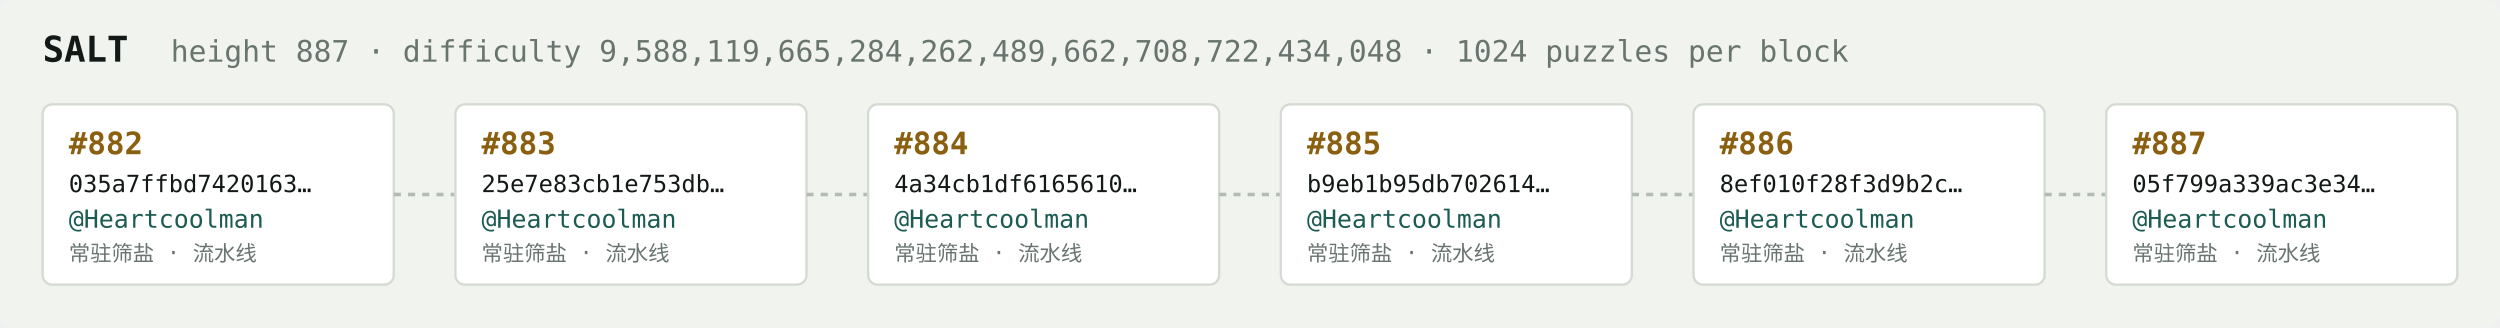
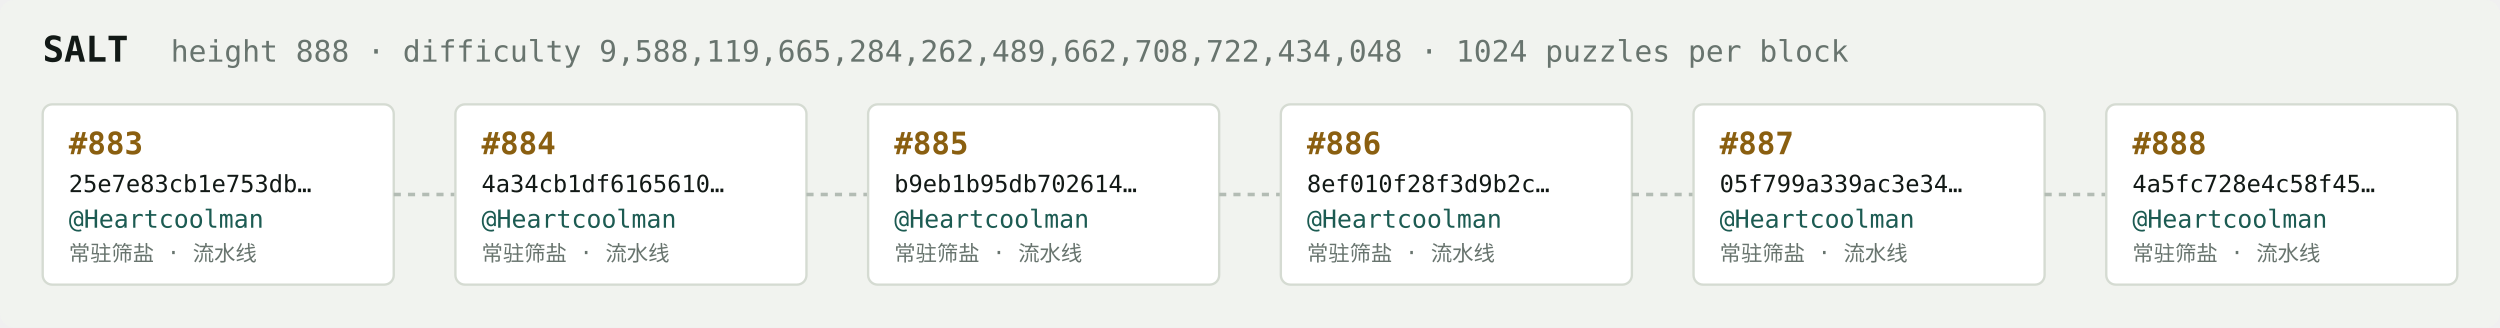
<svg xmlns="http://www.w3.org/2000/svg" width="1054" height="138" viewBox="0 0 1054 138" font-family="ui-monospace,SFMono-Regular,Menlo,monospace">
  <rect fill="#f1f3ef" width="1054" height="138" rx="6" />
  <text x="18" y="26" fill="#121916" font-size="15" font-weight="700">SALT</text>
-   <text x="72" y="26" fill="#68746e" font-size="12.5">height 887 · difficulty 9,588,119,665,284,262,489,662,708,722,434,048 · 1024 puzzles per block</text>
+   <text x="72" y="26" fill="#68746e" font-size="12.5">height 888 · difficulty 9,588,119,665,284,262,489,662,708,722,434,048 · 1024 puzzles per block</text>
  <rect x="18" y="44" width="148" height="76" rx="4" fill="#ffffff" stroke="#d5dbd2" stroke-width="1" />
-   <text x="29" y="65" fill="#8a5f10" font-size="13" font-weight="700">#882</text>
-   <text x="29" y="81" fill="#121916" font-size="10">035a7ffbd7420163…</text>
+   <text x="29" y="65" fill="#8a5f10" font-size="13" font-weight="700">#883</text>
+   <text x="29" y="81" fill="#121916" font-size="10">25e7e83cb1e753db…</text>
  <text x="29" y="96" fill="#1c5b52" font-size="10.5">@Heartcoolman</text>
  <text x="29" y="110" fill="#68746e" font-size="9">常驻筛盐 · 流水线</text>
  <line x1="166" y1="82.0" x2="192" y2="82.0" stroke="#b3bcb4" stroke-width="1.5" stroke-dasharray="3 3" />
  <rect x="192" y="44" width="148" height="76" rx="4" fill="#ffffff" stroke="#d5dbd2" stroke-width="1" />
-   <text x="203" y="65" fill="#8a5f10" font-size="13" font-weight="700">#883</text>
-   <text x="203" y="81" fill="#121916" font-size="10">25e7e83cb1e753db…</text>
+   <text x="203" y="65" fill="#8a5f10" font-size="13" font-weight="700">#884</text>
+   <text x="203" y="81" fill="#121916" font-size="10">4a34cb1df6165610…</text>
  <text x="203" y="96" fill="#1c5b52" font-size="10.5">@Heartcoolman</text>
  <text x="203" y="110" fill="#68746e" font-size="9">常驻筛盐 · 流水线</text>
  <line x1="340" y1="82.0" x2="366" y2="82.0" stroke="#b3bcb4" stroke-width="1.5" stroke-dasharray="3 3" />
  <rect x="366" y="44" width="148" height="76" rx="4" fill="#ffffff" stroke="#d5dbd2" stroke-width="1" />
-   <text x="377" y="65" fill="#8a5f10" font-size="13" font-weight="700">#884</text>
-   <text x="377" y="81" fill="#121916" font-size="10">4a34cb1df6165610…</text>
+   <text x="377" y="65" fill="#8a5f10" font-size="13" font-weight="700">#885</text>
+   <text x="377" y="81" fill="#121916" font-size="10">b9eb1b95db702614…</text>
  <text x="377" y="96" fill="#1c5b52" font-size="10.5">@Heartcoolman</text>
  <text x="377" y="110" fill="#68746e" font-size="9">常驻筛盐 · 流水线</text>
  <line x1="514" y1="82.0" x2="540" y2="82.0" stroke="#b3bcb4" stroke-width="1.5" stroke-dasharray="3 3" />
  <rect x="540" y="44" width="148" height="76" rx="4" fill="#ffffff" stroke="#d5dbd2" stroke-width="1" />
-   <text x="551" y="65" fill="#8a5f10" font-size="13" font-weight="700">#885</text>
-   <text x="551" y="81" fill="#121916" font-size="10">b9eb1b95db702614…</text>
+   <text x="551" y="65" fill="#8a5f10" font-size="13" font-weight="700">#886</text>
+   <text x="551" y="81" fill="#121916" font-size="10">8ef010f28f3d9b2c…</text>
  <text x="551" y="96" fill="#1c5b52" font-size="10.5">@Heartcoolman</text>
  <text x="551" y="110" fill="#68746e" font-size="9">常驻筛盐 · 流水线</text>
  <line x1="688" y1="82.0" x2="714" y2="82.0" stroke="#b3bcb4" stroke-width="1.5" stroke-dasharray="3 3" />
  <rect x="714" y="44" width="148" height="76" rx="4" fill="#ffffff" stroke="#d5dbd2" stroke-width="1" />
-   <text x="725" y="65" fill="#8a5f10" font-size="13" font-weight="700">#886</text>
-   <text x="725" y="81" fill="#121916" font-size="10">8ef010f28f3d9b2c…</text>
+   <text x="725" y="65" fill="#8a5f10" font-size="13" font-weight="700">#887</text>
+   <text x="725" y="81" fill="#121916" font-size="10">05f799a339ac3e34…</text>
  <text x="725" y="96" fill="#1c5b52" font-size="10.5">@Heartcoolman</text>
  <text x="725" y="110" fill="#68746e" font-size="9">常驻筛盐 · 流水线</text>
  <line x1="862" y1="82.0" x2="888" y2="82.0" stroke="#b3bcb4" stroke-width="1.5" stroke-dasharray="3 3" />
  <rect x="888" y="44" width="148" height="76" rx="4" fill="#ffffff" stroke="#d5dbd2" stroke-width="1" />
-   <text x="899" y="65" fill="#8a5f10" font-size="13" font-weight="700">#887</text>
-   <text x="899" y="81" fill="#121916" font-size="10">05f799a339ac3e34…</text>
+   <text x="899" y="65" fill="#8a5f10" font-size="13" font-weight="700">#888</text>
+   <text x="899" y="81" fill="#121916" font-size="10">4a5fc728e4c58f45…</text>
  <text x="899" y="96" fill="#1c5b52" font-size="10.5">@Heartcoolman</text>
  <text x="899" y="110" fill="#68746e" font-size="9">常驻筛盐 · 流水线</text>
</svg>
